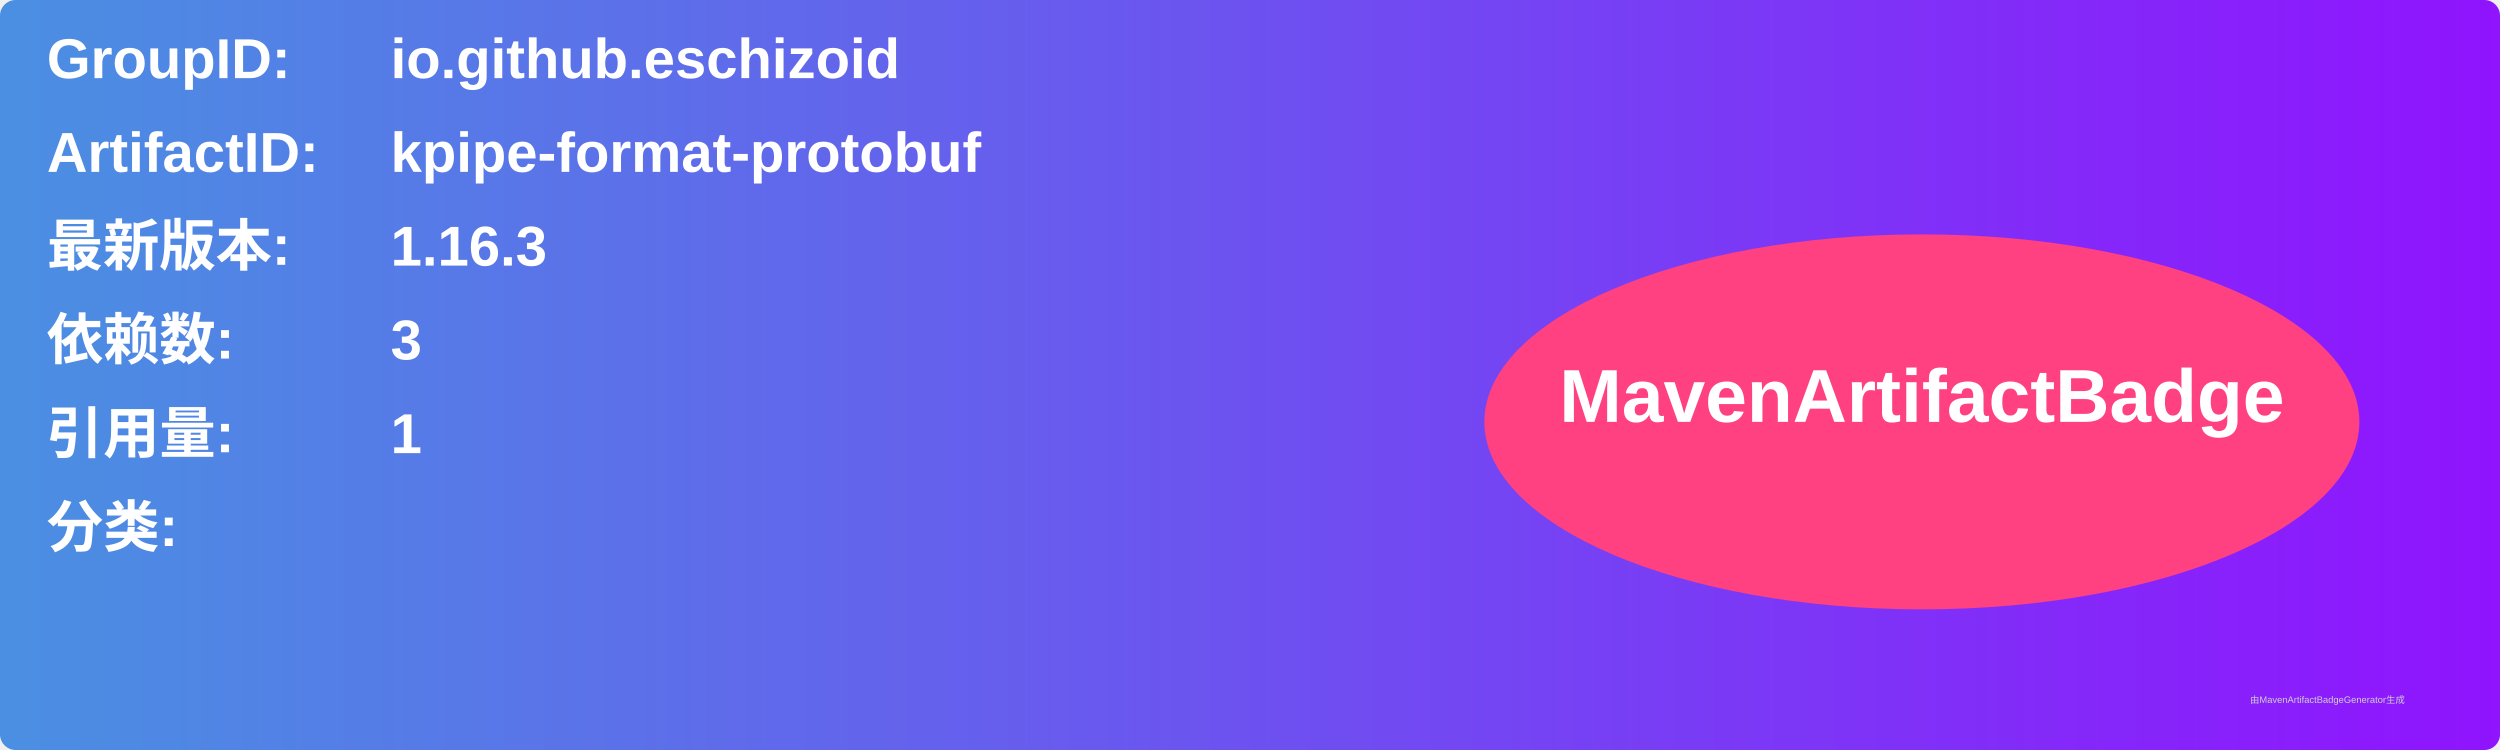
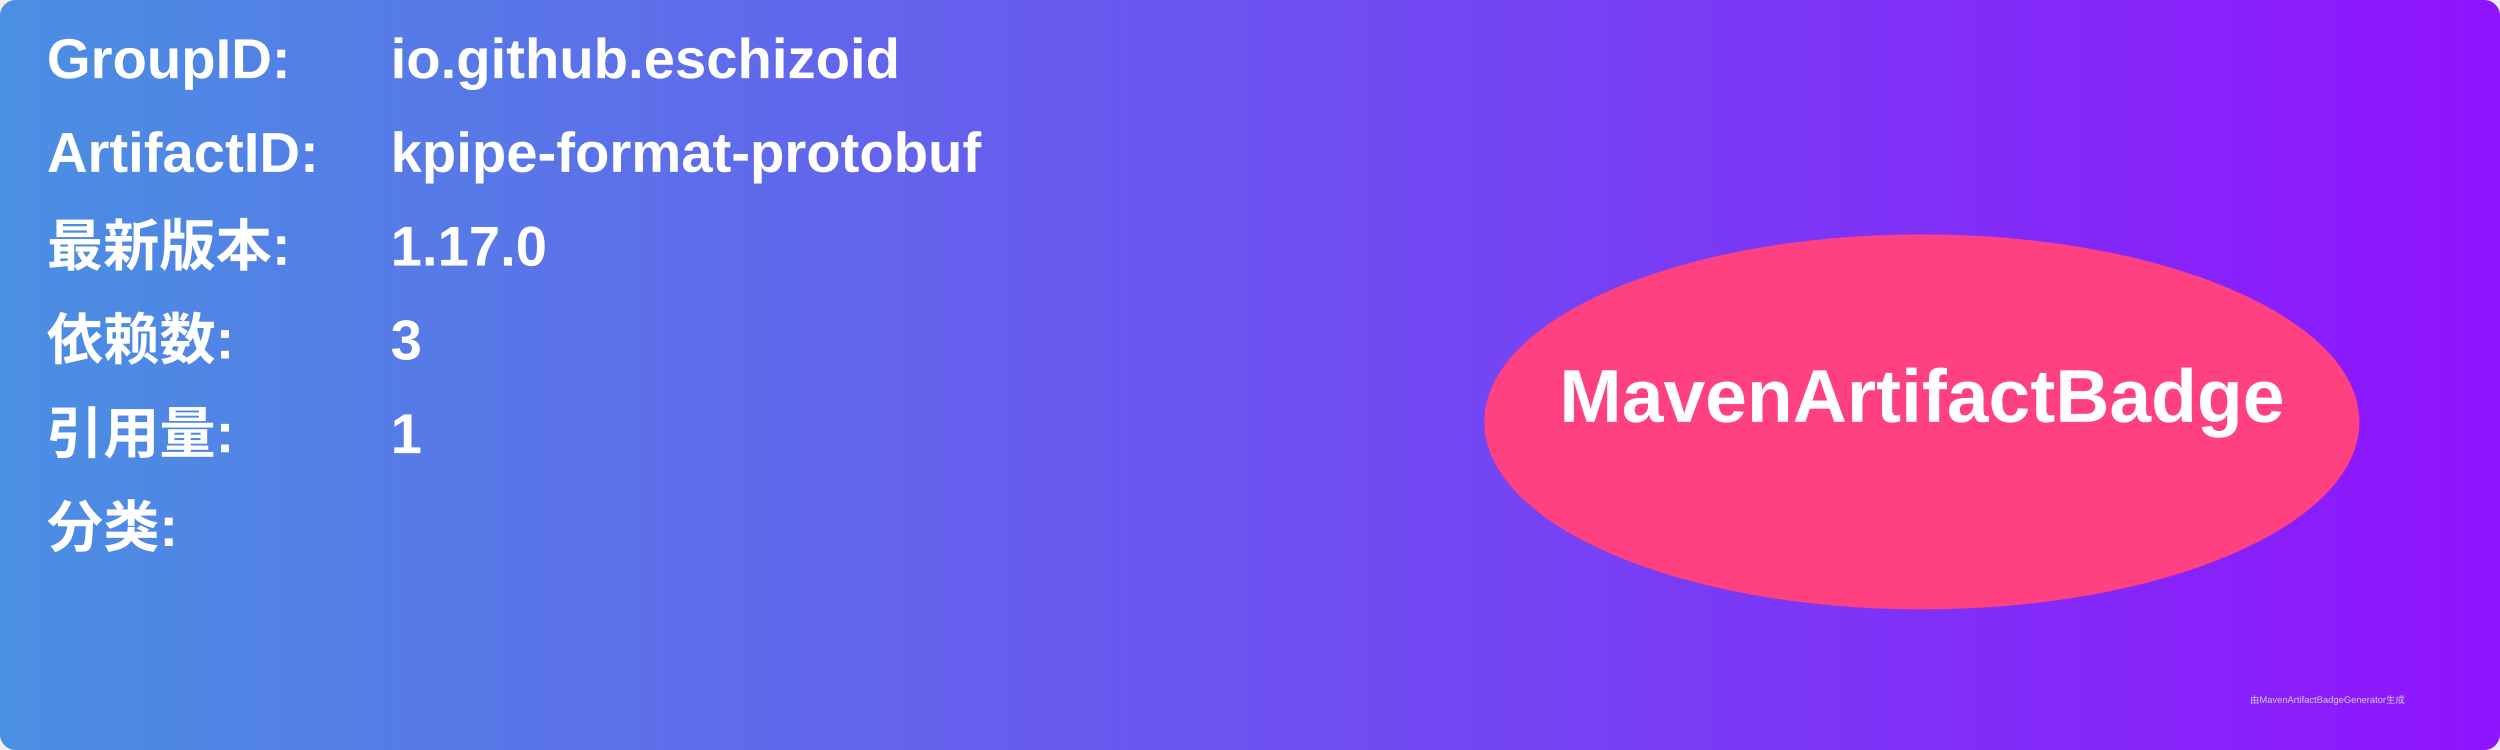
<svg xmlns="http://www.w3.org/2000/svg" width="800" height="240" viewBox="0 0 800 240">
  <linearGradient id="grad" x1="0%" y1="0%" x2="100%" y2="0%">
    <stop offset="0%" stop-color="#4a90e2" />
    <stop offset="100%" stop-color="#9013fe" />
  </linearGradient>
  <rect width="100%" height="100%" rx="5" ry="5" fill="url(#grad)" />
  <g transform="translate(15, 15)">
    <text x="0" y="10" font-family="Arial" font-size="18" fill="white" font-weight="bold" width="260">GroupID:</text>
    <text x="110" y="10" font-family="Arial" font-size="18" fill="white" font-weight="bold" width="460">io.github.eschizoid</text>
    <text x="0" y="40" font-family="Arial" font-size="18" fill="white" font-weight="bold" width="260">ArtifactID:</text>
    <text x="110" y="40" font-family="Arial" font-size="18" fill="white" font-weight="bold" width="460">kpipe-format-protobuf</text>
    <text x="0" y="70" font-family="Arial" font-size="18" fill="white" font-weight="bold">最新版本:</text>
    <text x="110" y="70" font-family="Arial" font-size="18" fill="white" font-weight="bold">
-       <tspan font-weight="bold">1.16.3</tspan>
+       <tspan font-weight="bold">1.17.0</tspan>
    </text>
    <text x="0" y="100" font-family="Arial" font-size="18" fill="white" font-weight="bold">依赖数: </text>
    <text x="110" y="100" font-family="Arial" font-size="18" fill="white">
      <tspan font-weight="bold">3</tspan>
    </text>
    <text x="0" y="130" font-family="Arial" font-size="18" fill="white" font-weight="bold">引用量: </text>
    <text x="110" y="130" font-family="Arial" font-size="18" fill="white">
      <tspan font-weight="bold">1</tspan>
    </text>
    <text x="0" y="160" font-family="Arial" font-size="18" fill="white" font-weight="bold">分类:</text>
    <text x="10" y="190" font-family="Arial" font-size="10" fill="white">
      <tspan font-weight="bold" />
    </text>
    <ellipse cx="600" cy="120" rx="140" ry="60" fill="#ff4081" />
    <text x="600" y="120" text-anchor="middle" font-family="Arial" font-size="24" fill="white" font-weight="bold">MavenArtifactBadge</text>
  </g>
  <text x="720" y="225" font-family="Arial" font-size="3" fill="#d0d0d0">由MavenArtifactBadgeGenerator生成</text>
</svg>
